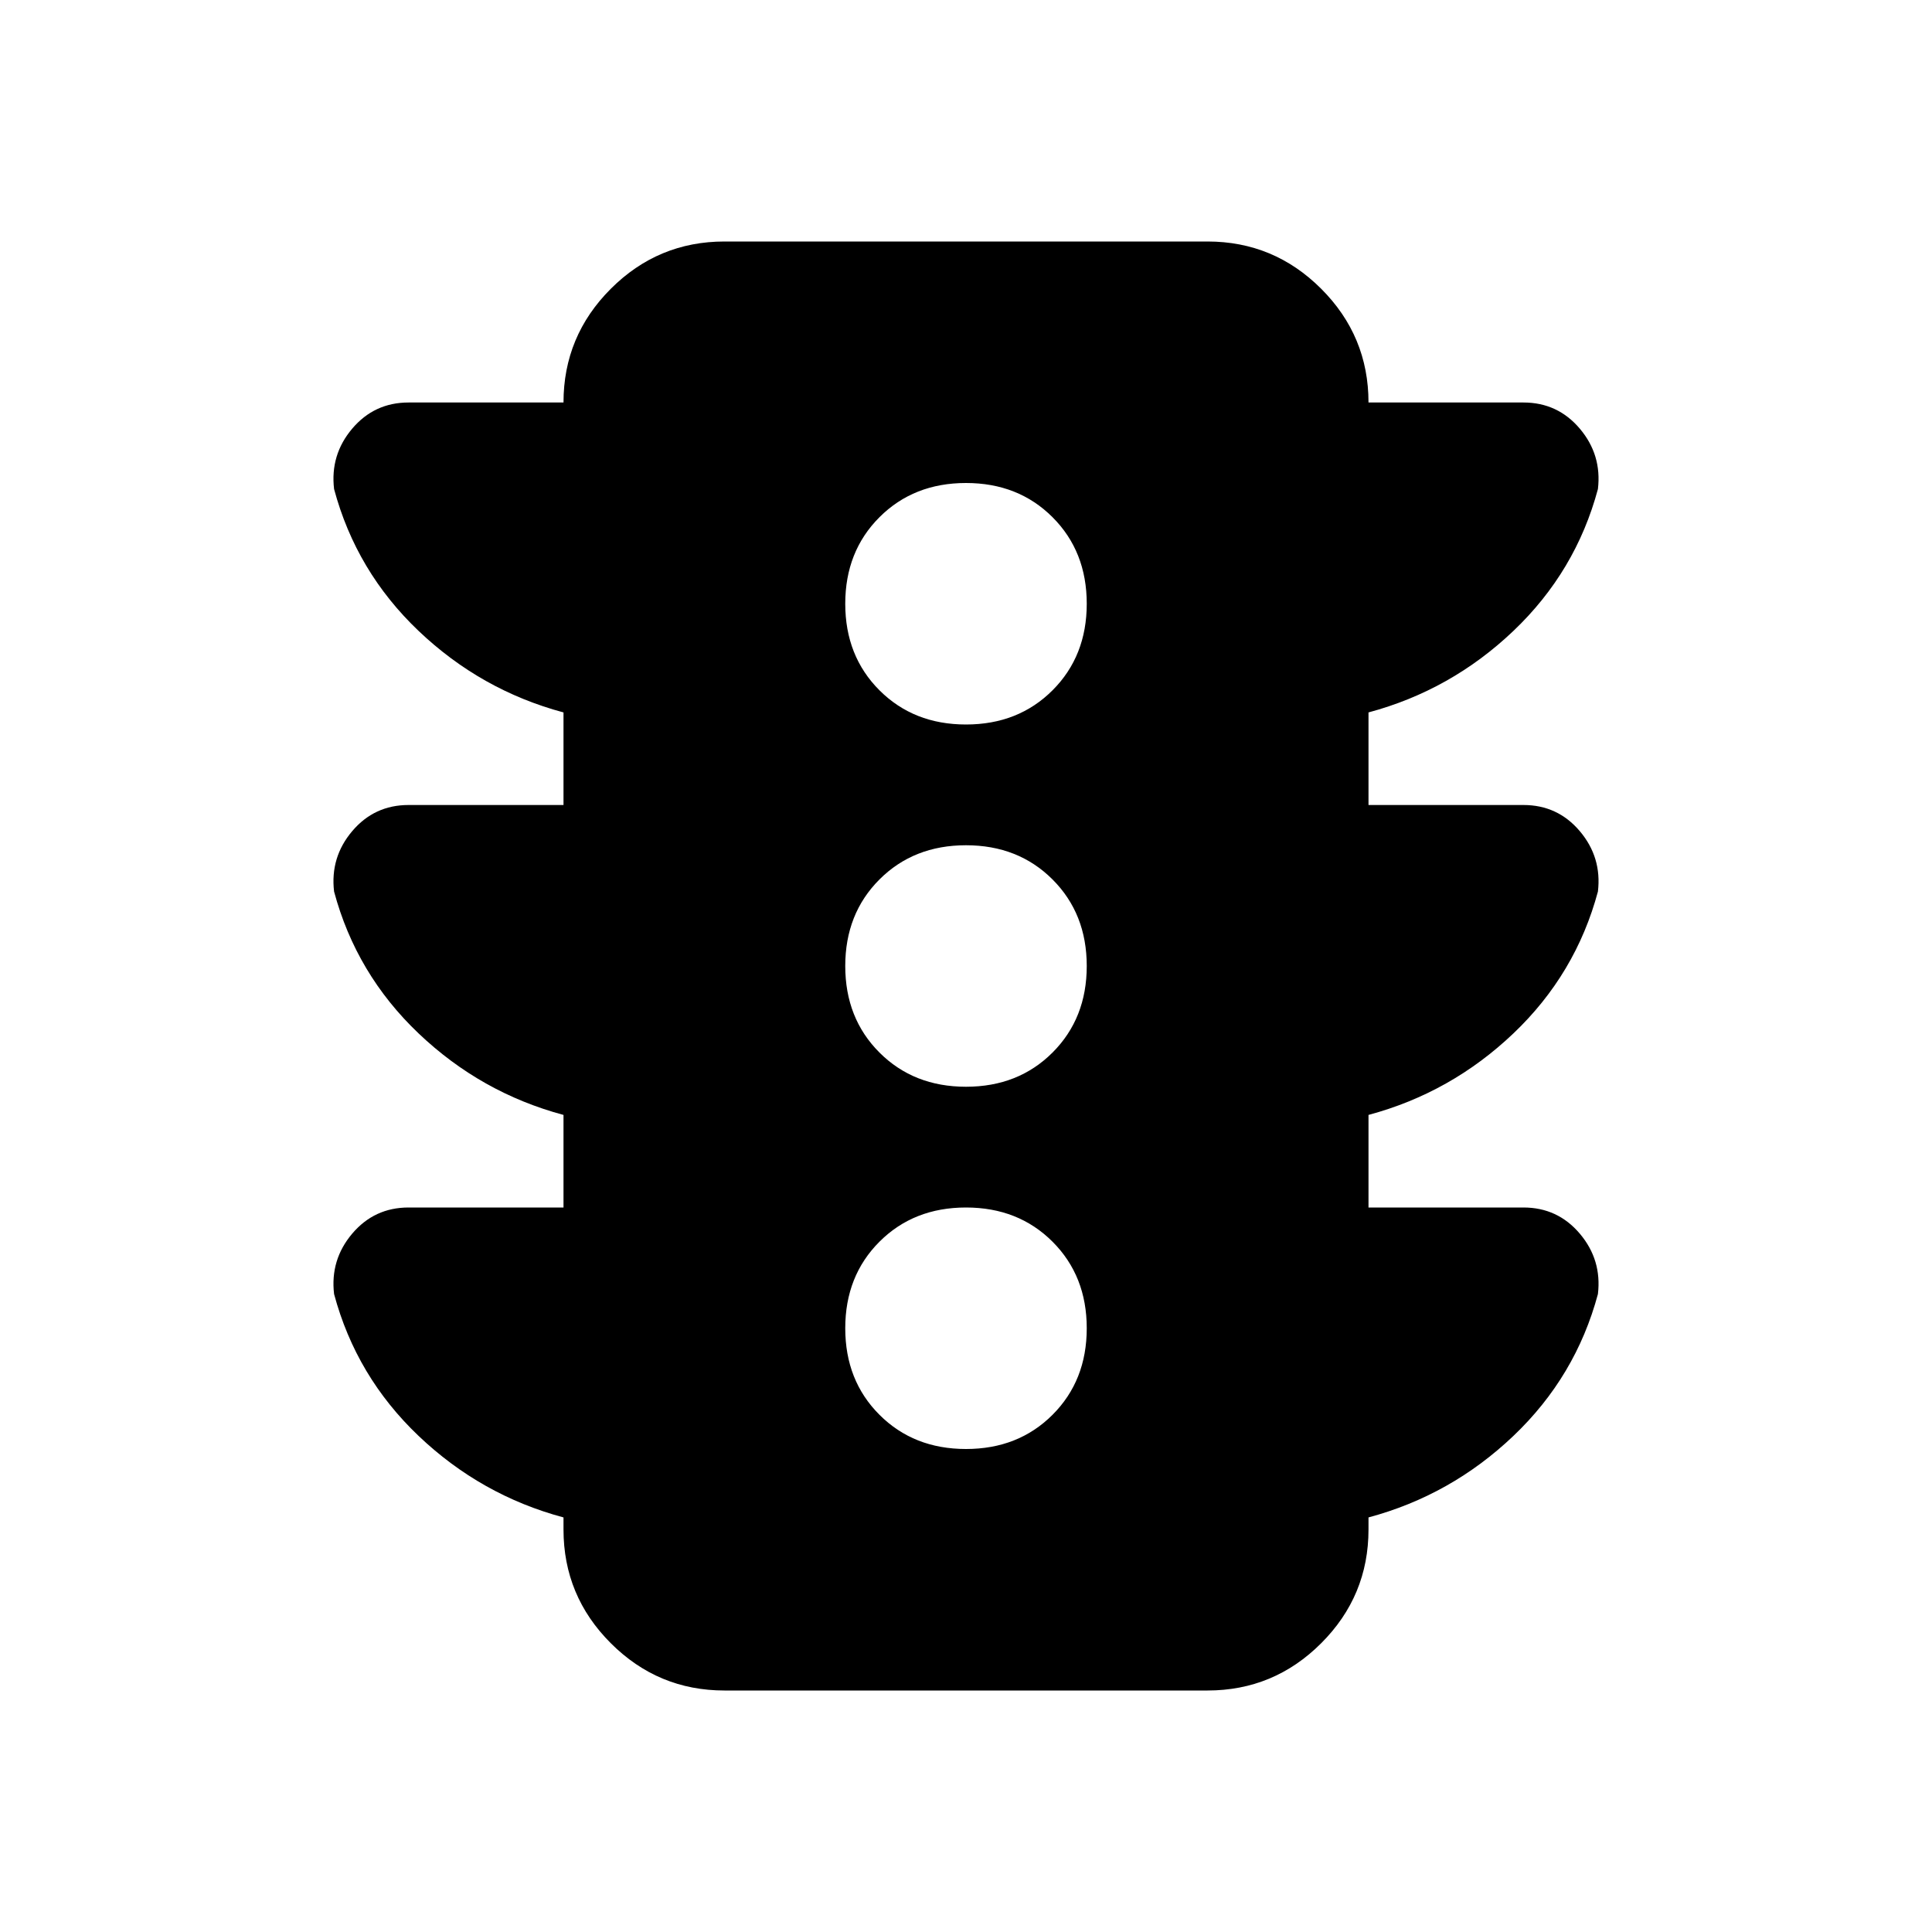
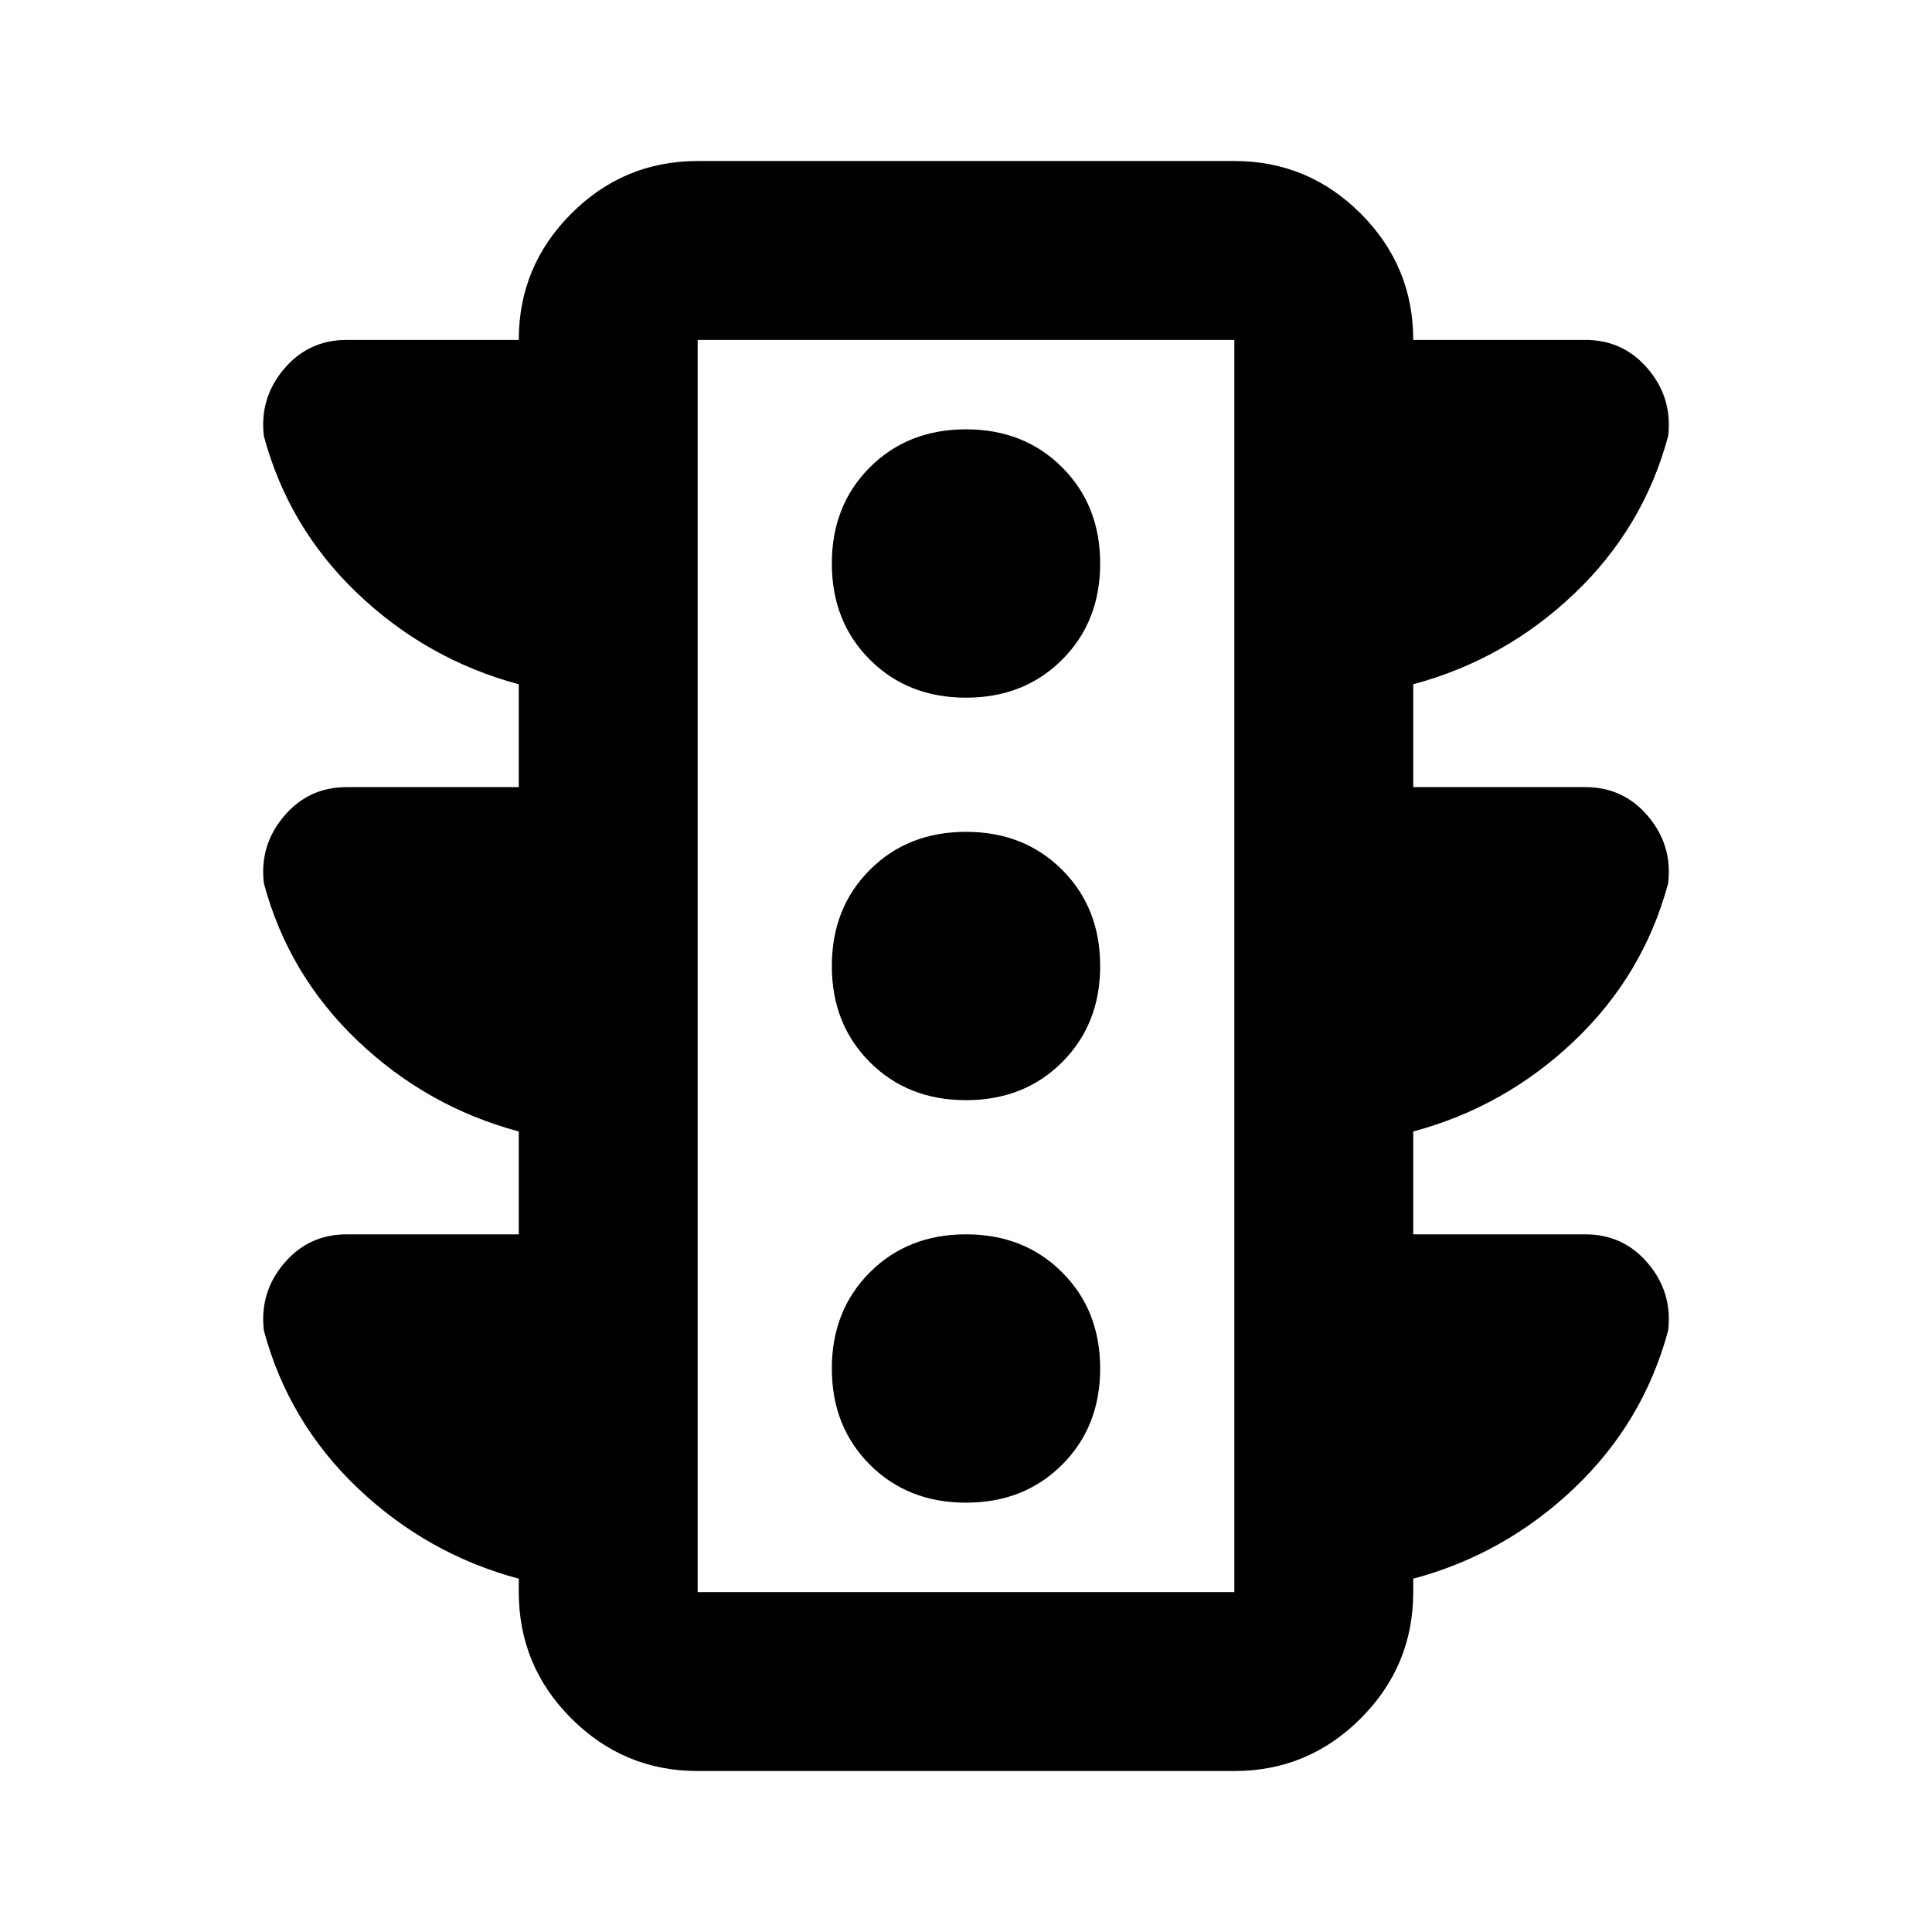
- <svg xmlns="http://www.w3.org/2000/svg" viewBox="0 -960 960 960" fill="currentColor">
-   <path d="M523-257q17-17 17-43t-17-43q-17-17-43-17t-43 17q-17 17-17 43t17 43q17 17 43 17t43-17Zm0-180q17-17 17-43t-17-43q-17-17-43-17t-43 17q-17 17-17 43t17 43q17 17 43 17t43-17Zm0-180q17-17 17-43t-17-43q-17-17-43-17t-43 17q-17 17-17 43t17 43q17 17 43 17t43-17ZM280-360v-46q-41-11-72-40.5T166-517q-2-17 9-30t28-13h77v-46q-41-11-72-40.5T166-717q-2-17 9-30t28-13h77q0-33 23.5-56.5T360-840h240q33 0 56.5 23.5T680-760h77q17 0 28 13t9 30q-11 41-42 70.5T680-606v46h77q17 0 28 13t9 30q-11 41-42 70.5T680-406v46h77q17 0 28 13t9 30q-11 41-42 70.5T680-206v6q0 33-23.5 56.5T600-120H360q-33 0-56.5-23.5T280-200v-6q-41-11-72-40.5T166-317q-2-17 9-30t28-13h77Z" />
+ <svg xmlns="http://www.w3.org/2000/svg" fill="currentColor" version="1.1" viewBox="0 -960 960 960">
+   <path d="m527.78-232.22q18.889-18.889 18.889-47.778t-18.889-47.778q-18.889-18.889-47.778-18.889t-47.778 18.889-18.889 47.778 18.889 47.778 47.778 18.889 47.778-18.889zm0-200q18.889-18.889 18.889-47.778t-18.889-47.778q-18.889-18.889-47.778-18.889t-47.778 18.889-18.889 47.778 18.889 47.778 47.778 18.889 47.778-18.889zm0-200q18.889-18.889 18.889-47.778t-18.889-47.778q-18.889-18.889-47.778-18.889t-47.778 18.889-18.889 47.778 18.889 47.778 47.778 18.889 47.778-18.889zm-270 285.56v-51.111q-45.556-12.222-80-45-34.444-32.778-46.667-78.333-2.222-18.889 10-33.333 12.222-14.444 31.111-14.444h85.556v-51.111q-45.556-12.222-80-45-34.444-32.778-46.667-78.333-2.222-18.889 10-33.333 12.222-14.444 31.111-14.444h85.556q0-36.667 26.111-62.778 26.111-26.111 62.778-26.111h266.67q36.667 0 62.778 26.111t26.111 62.778h85.556q18.889 0 31.111 14.444 12.222 14.444 10 33.333-12.222 45.556-46.667 78.333-34.444 32.778-80 45v51.111h85.556q18.889 0 31.111 14.444 12.222 14.444 10 33.333-12.222 45.556-46.667 78.333-34.444 32.778-80 45v51.111h85.556q18.889 0 31.111 14.444 12.222 14.444 10 33.333-12.222 45.556-46.667 78.333-34.444 32.778-80 45v6.667q0 36.667-26.111 62.778t-62.778 26.111h-266.67q-36.667 0-62.778-26.111-26.111-26.111-26.111-62.778v-6.667q-45.556-12.222-80-45-34.444-32.778-46.667-78.333-2.222-18.889 10-33.333 12.222-14.444 31.111-14.444zm88.889 177.78h266.67v-622.22h-266.67zm0 0v-622.22z" />
</svg>
